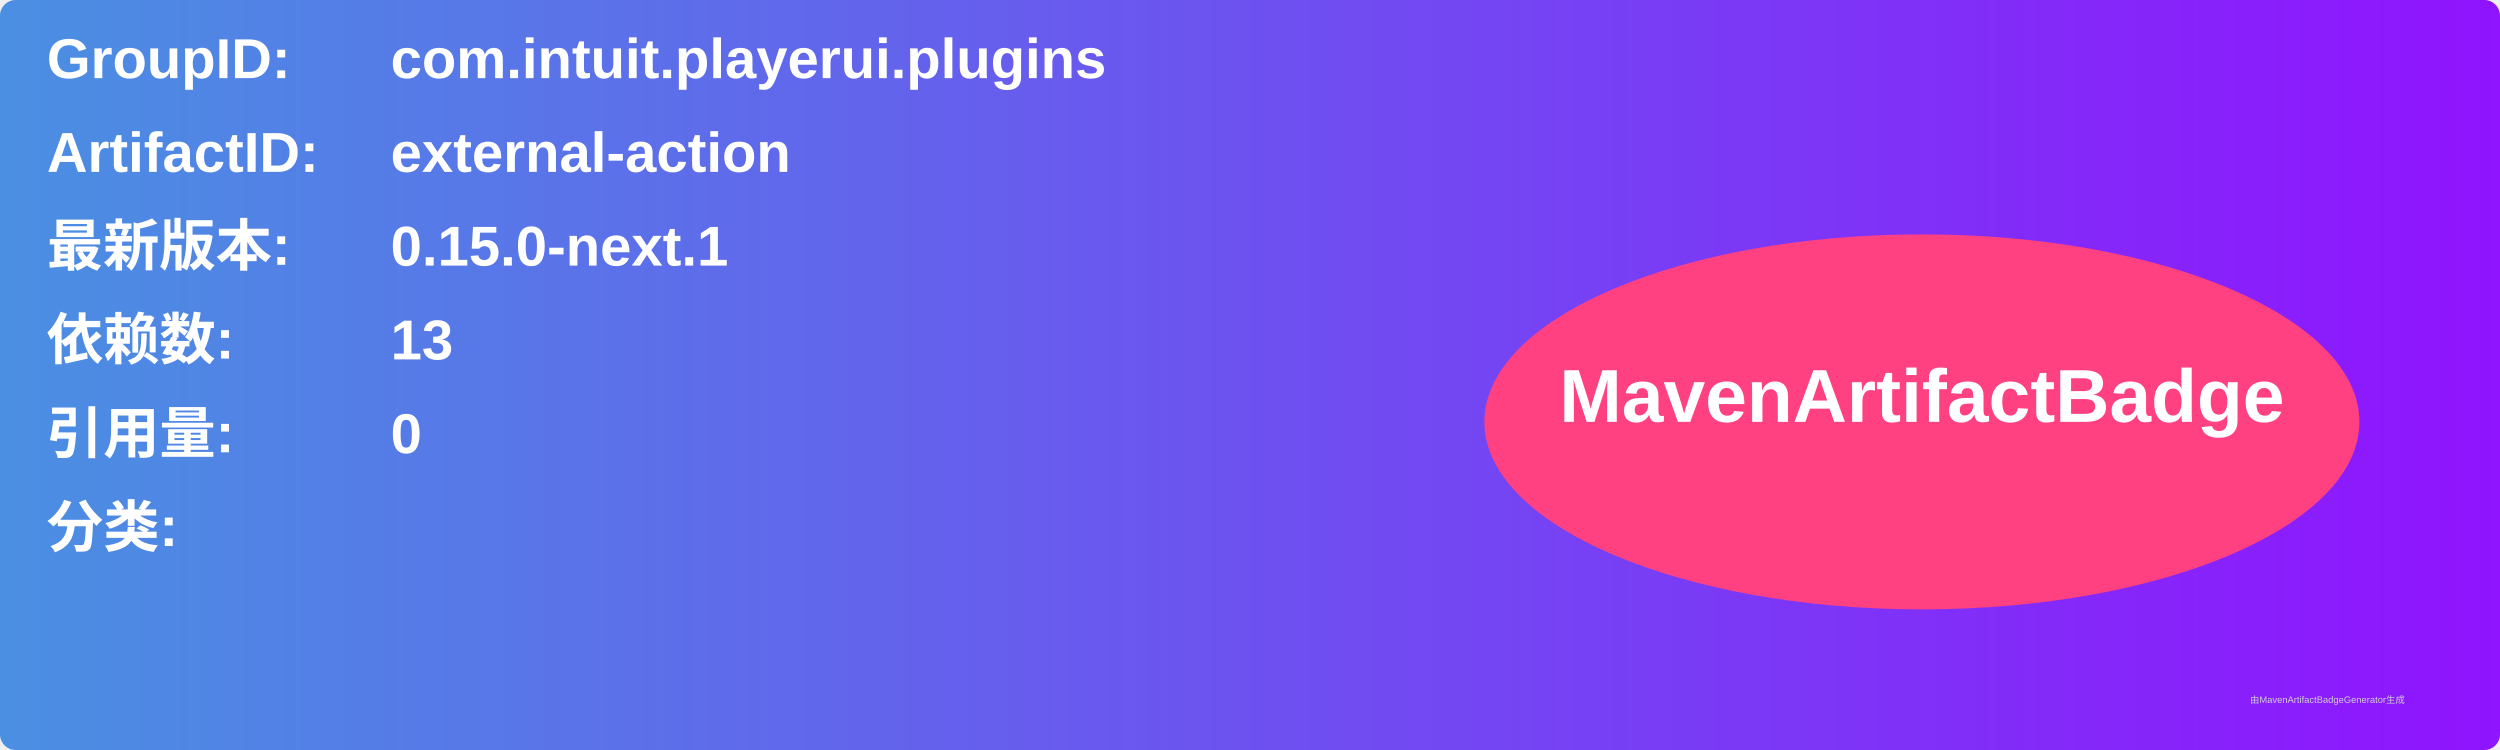
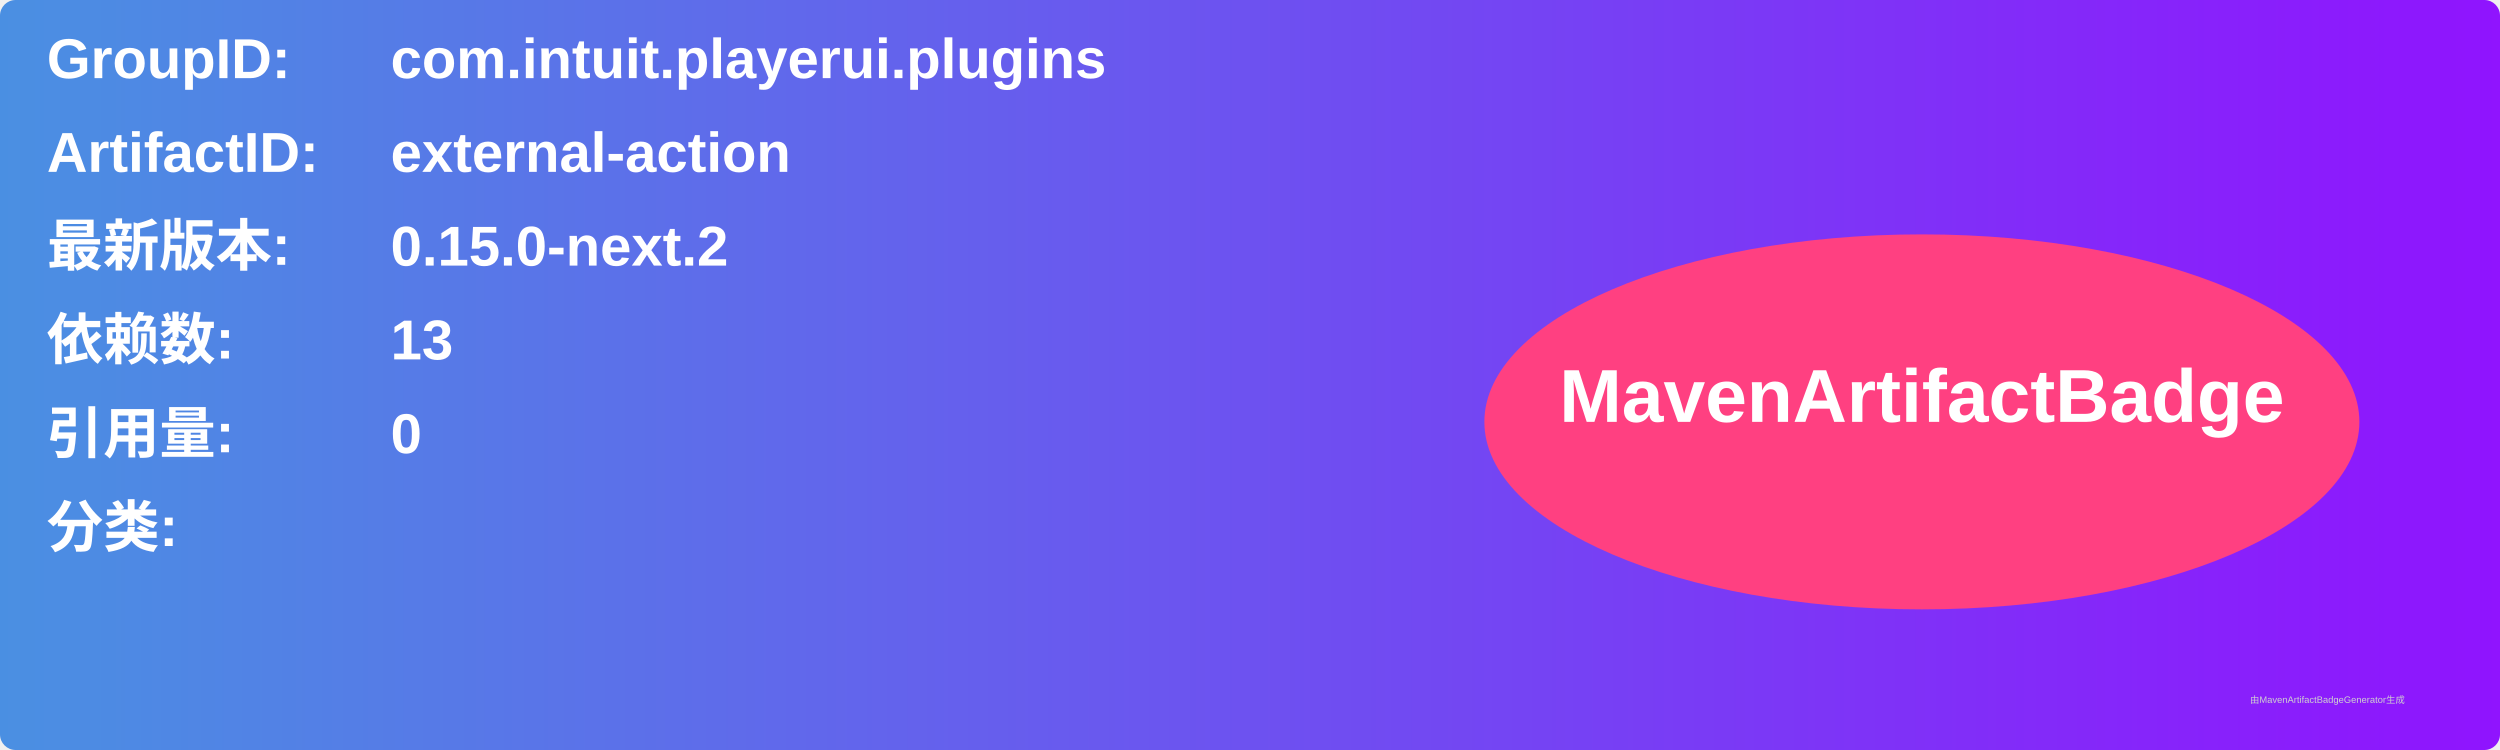
<svg xmlns="http://www.w3.org/2000/svg" width="800" height="240" viewBox="0 0 800 240">
  <linearGradient id="grad" x1="0%" y1="0%" x2="100%" y2="0%">
    <stop offset="0%" stop-color="#4a90e2" />
    <stop offset="100%" stop-color="#9013fe" />
  </linearGradient>
  <rect width="100%" height="100%" rx="5" ry="5" fill="url(#grad)" />
  <g transform="translate(15, 15)">
    <text x="0" y="10" font-family="Arial" font-size="18" fill="white" font-weight="bold" width="260">GroupID:</text>
    <text x="110" y="10" font-family="Arial" font-size="18" fill="white" font-weight="bold" width="460">com.intuit.playerui.plugins</text>
    <text x="0" y="40" font-family="Arial" font-size="18" fill="white" font-weight="bold" width="260">ArtifactID:</text>
    <text x="110" y="40" font-family="Arial" font-size="18" fill="white" font-weight="bold" width="460">external-action</text>
    <text x="0" y="70" font-family="Arial" font-size="18" fill="white" font-weight="bold">最新版本:</text>
    <text x="110" y="70" font-family="Arial" font-size="18" fill="white" font-weight="bold">
-       <tspan font-weight="bold">0.15.0-next.1</tspan>
+       <tspan font-weight="bold">0.15.0-next.2</tspan>
    </text>
    <text x="0" y="100" font-family="Arial" font-size="18" fill="white" font-weight="bold">依赖数: </text>
    <text x="110" y="100" font-family="Arial" font-size="18" fill="white">
      <tspan font-weight="bold">13</tspan>
    </text>
    <text x="0" y="130" font-family="Arial" font-size="18" fill="white" font-weight="bold">引用量: </text>
    <text x="110" y="130" font-family="Arial" font-size="18" fill="white">
      <tspan font-weight="bold">0</tspan>
    </text>
    <text x="0" y="160" font-family="Arial" font-size="18" fill="white" font-weight="bold">分类:</text>
    <text x="10" y="190" font-family="Arial" font-size="10" fill="white">
      <tspan font-weight="bold" />
    </text>
    <ellipse cx="600" cy="120" rx="140" ry="60" fill="#ff4081" />
    <text x="600" y="120" text-anchor="middle" font-family="Arial" font-size="24" fill="white" font-weight="bold">MavenArtifactBadge</text>
  </g>
  <text x="720" y="225" font-family="Arial" font-size="3" fill="#d0d0d0">由MavenArtifactBadgeGenerator生成</text>
</svg>
